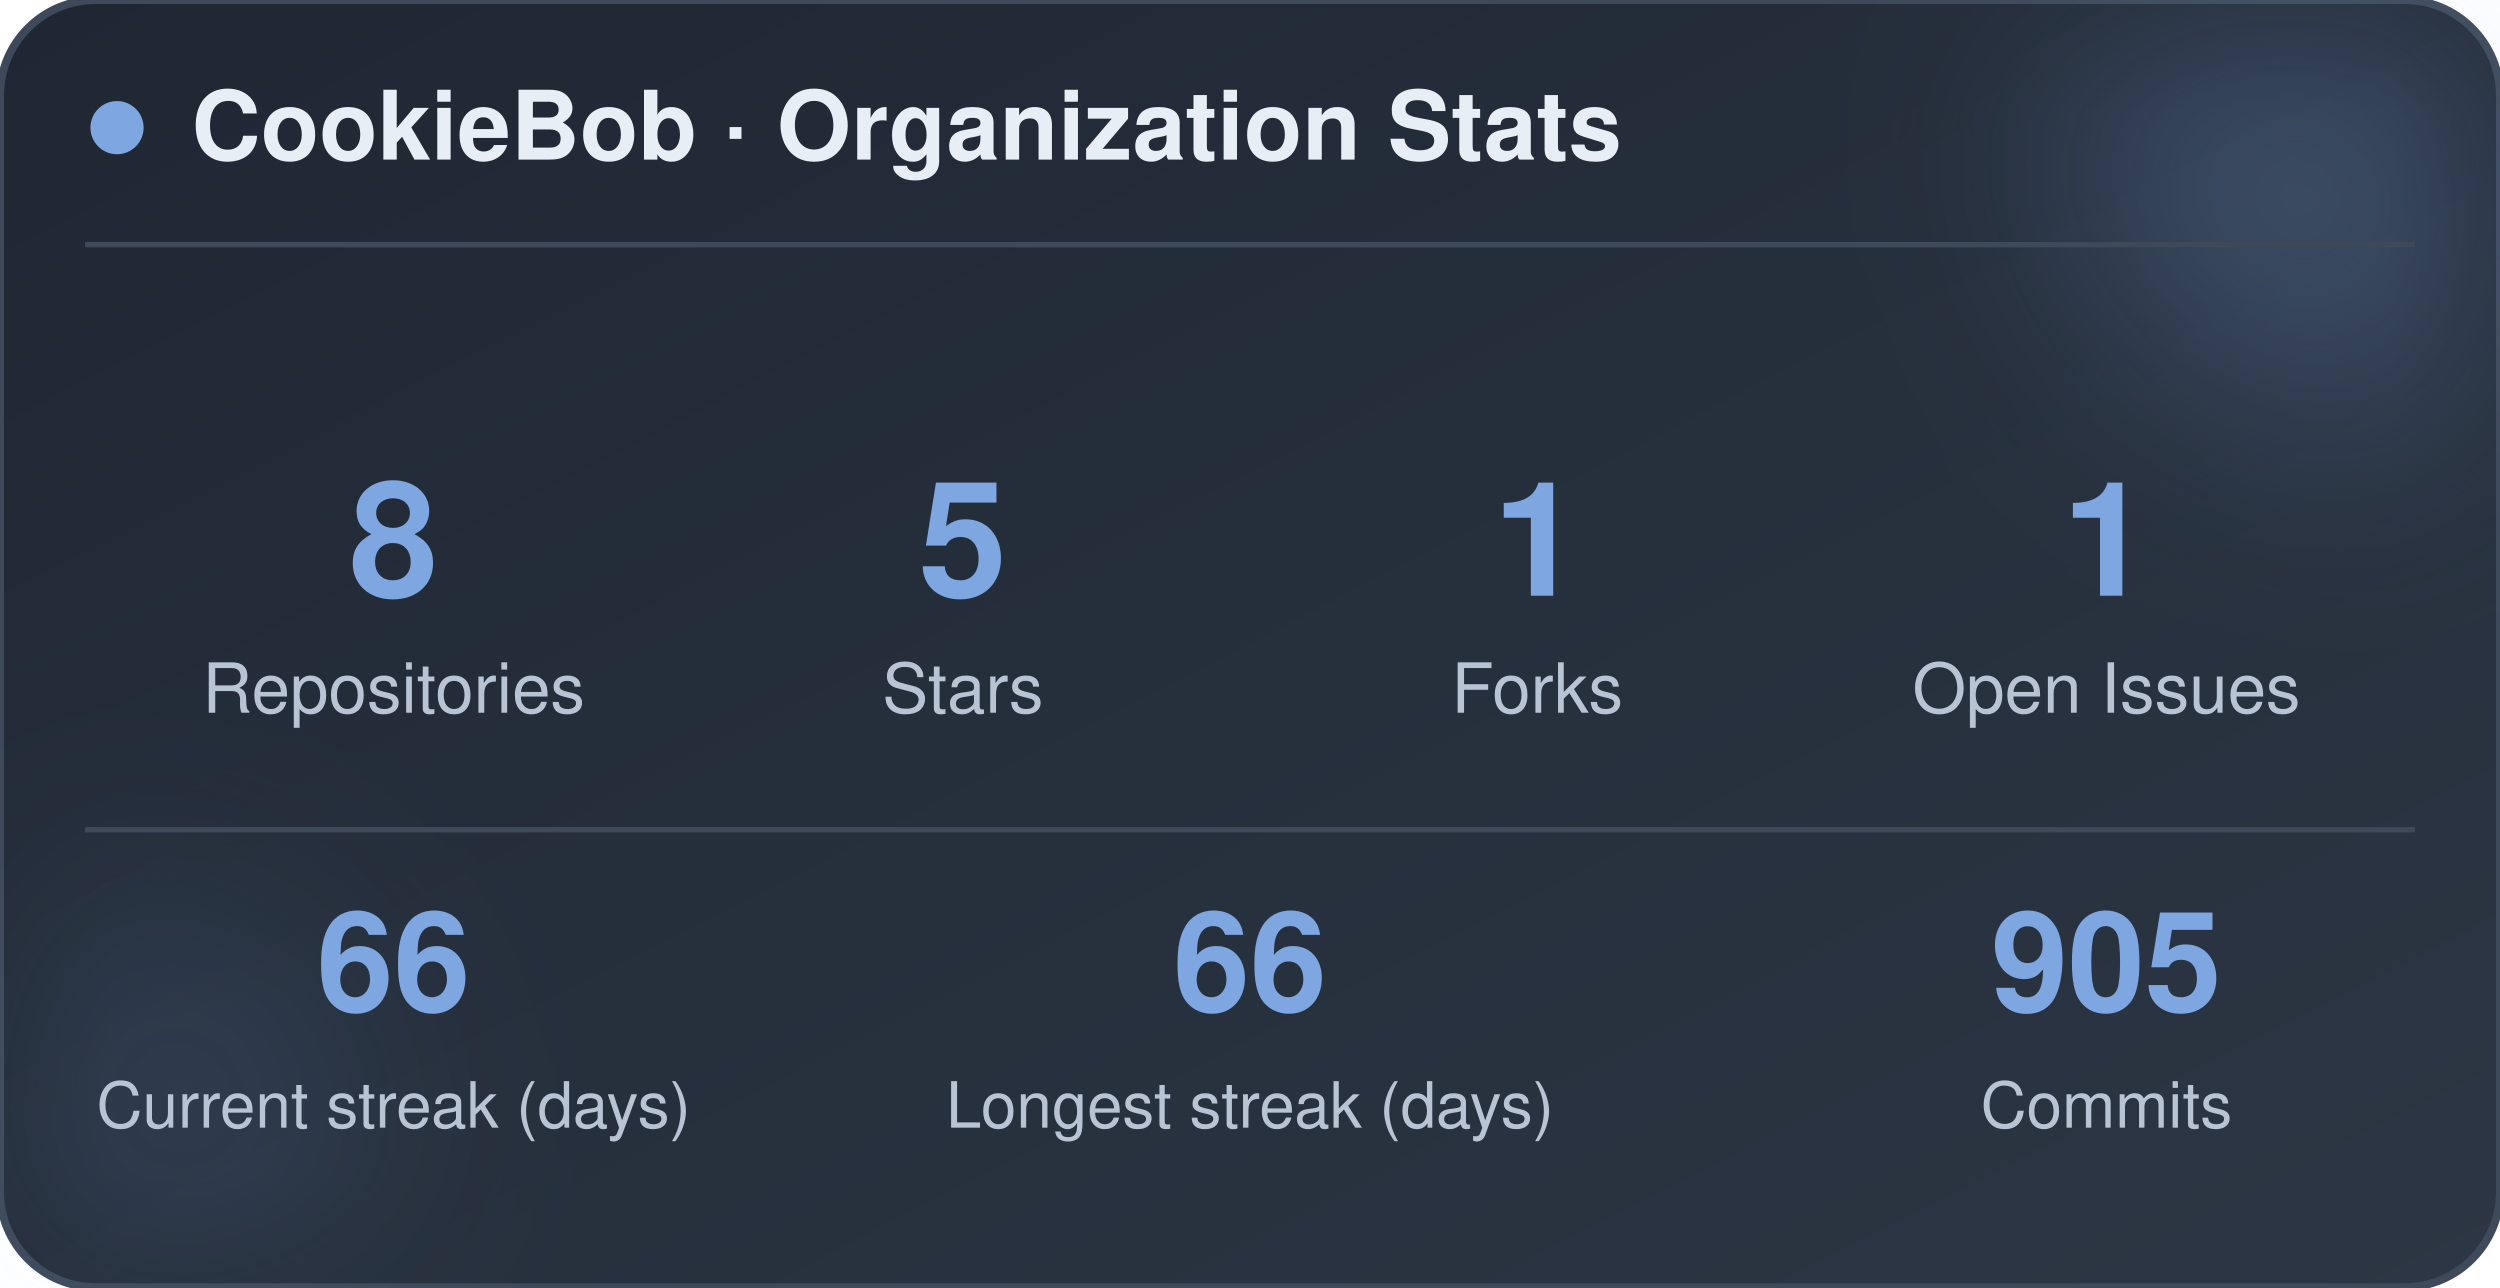
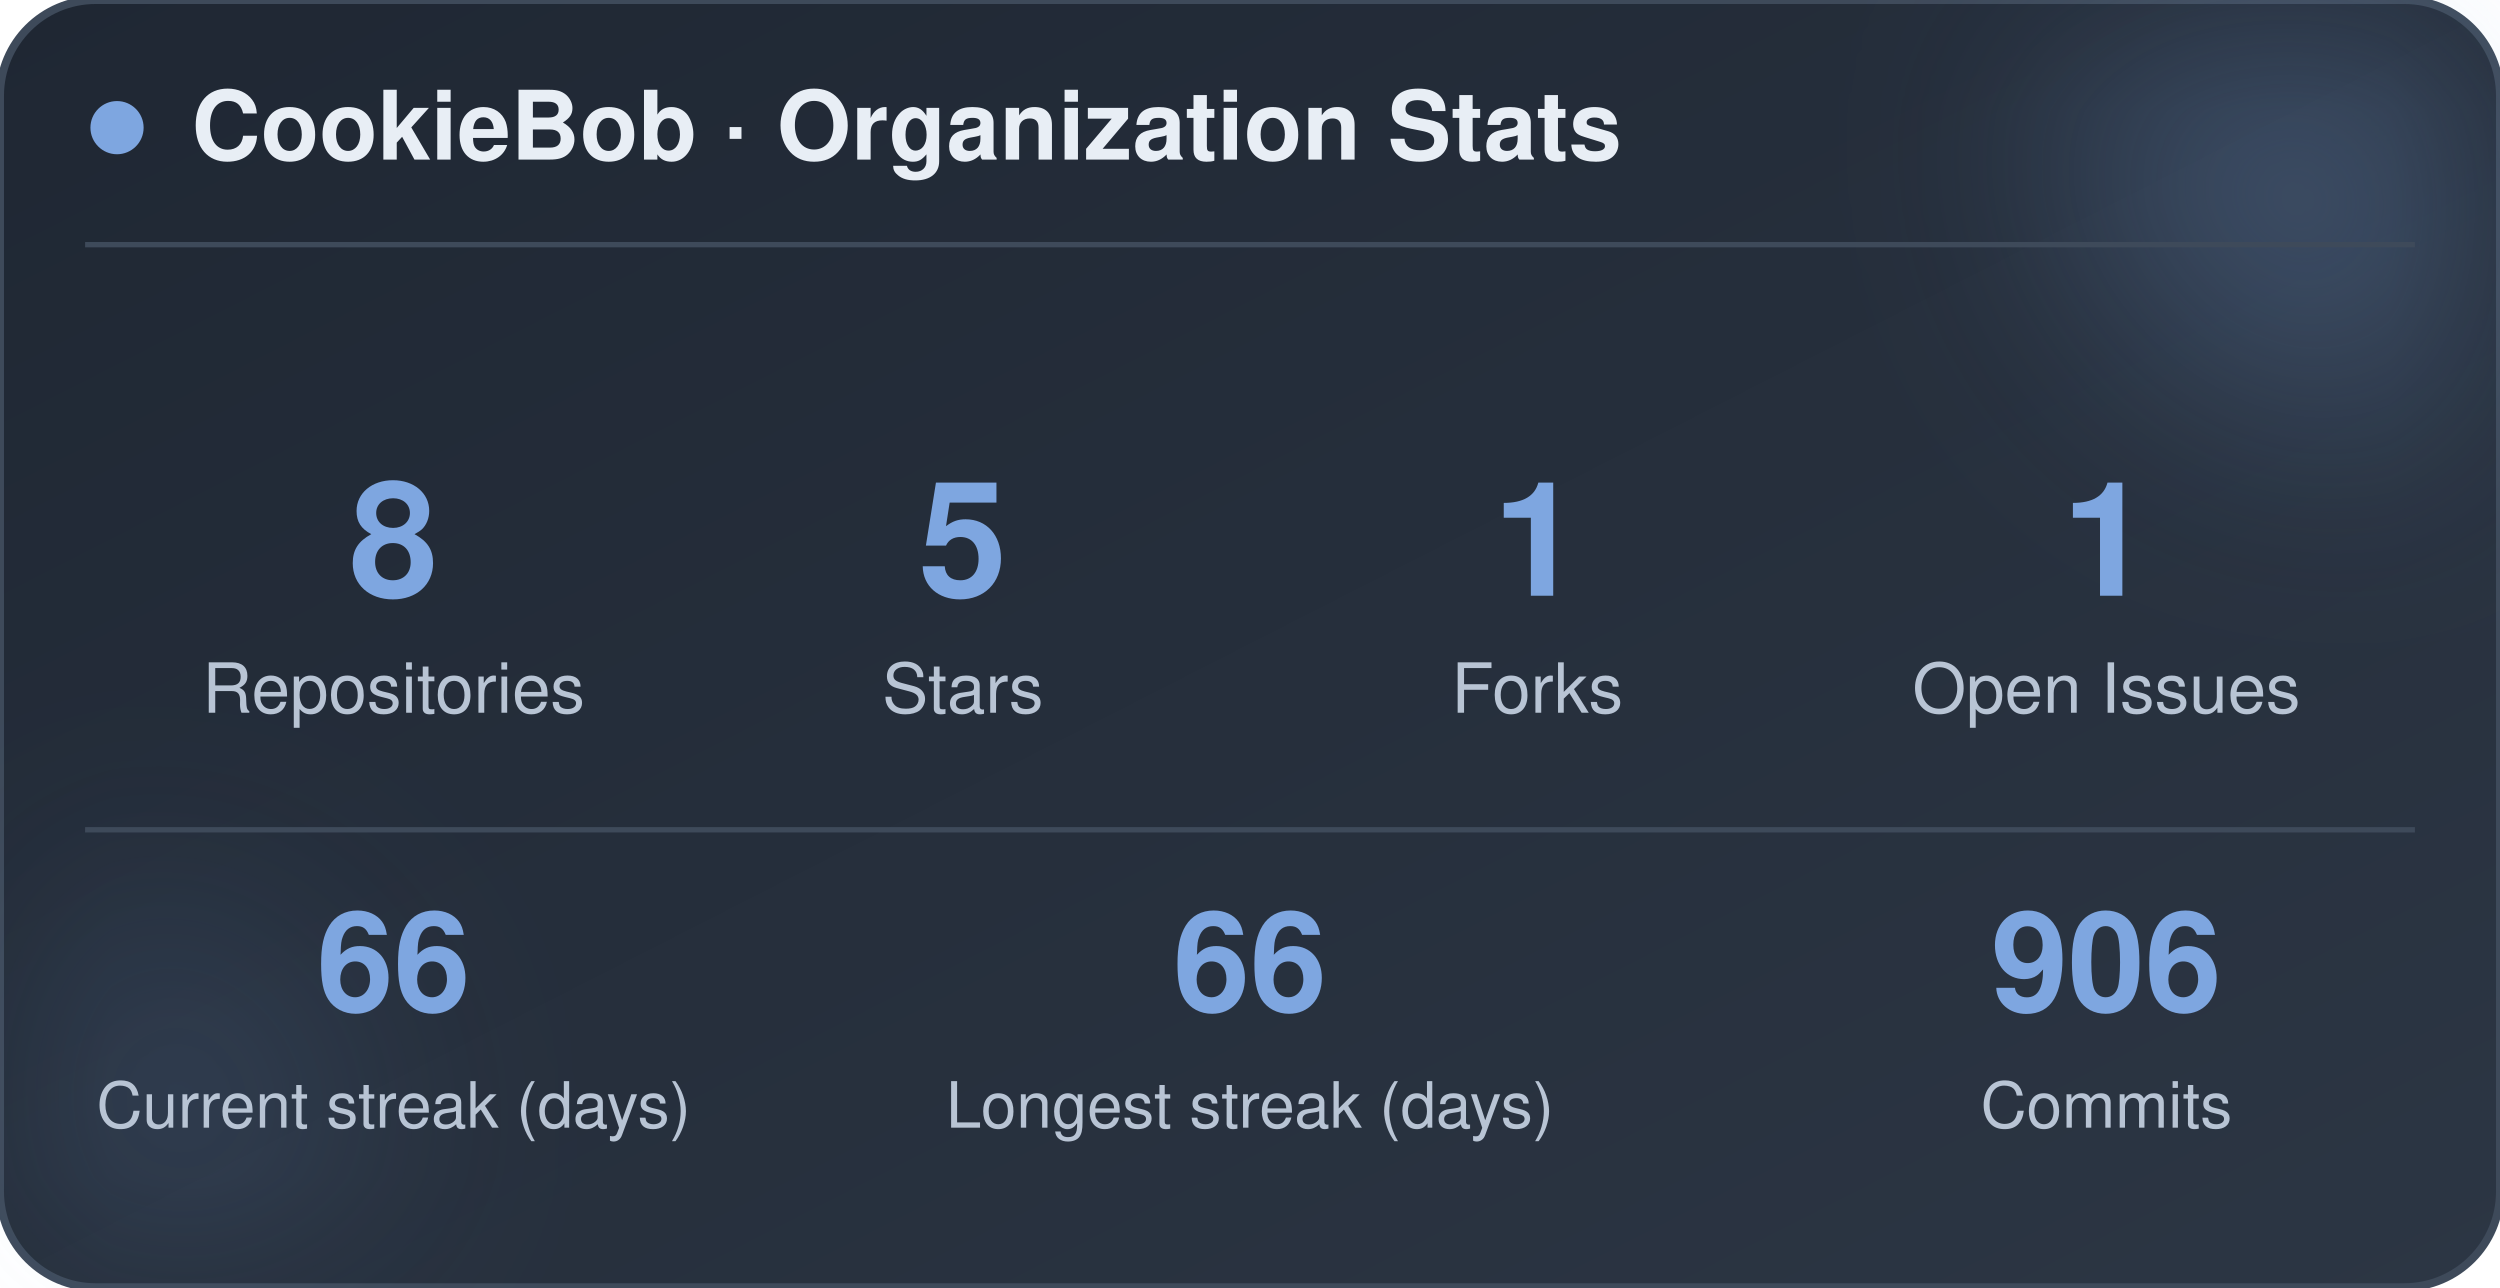
<svg xmlns="http://www.w3.org/2000/svg" width="470" height="242" viewBox="0 0 470 242" role="img" aria-label="CookieBob stats">
  <defs>
    <linearGradient id="bg" x1="0%" y1="0%" x2="100%" y2="100%">
      <stop offset="0%" stop-color="#1f2733" />
      <stop offset="100%" stop-color="#2c3644" />
    </linearGradient>
    <filter id="blur" x="-60%" y="-60%" width="220%" height="220%">
      <feGaussianBlur stdDeviation="22" />
    </filter>
  </defs>
  <rect x="0" y="0" width="470" height="242" rx="18" fill="url(#bg)" stroke="#3e4a5a" stroke-width="1.5" />
  <circle cx="444" cy="24" r="54" fill="#7ea6e0" opacity="0.26" filter="url(#blur)" />
  <circle cx="26" cy="212" r="42" fill="#7ea6e0" opacity="0.14" filter="url(#blur)" />
  <circle cx="22" cy="24" r="5" fill="#7ea6e0" />
  <text x="36" y="30" font-family="-apple-system, BlinkMacSystemFont, 'Segoe UI', Helvetica, Arial, sans-serif" font-size="18" font-weight="700" fill="#e8eef5">CookieBob · Organization Stats</text>
  <line x1="16" y1="46" x2="454" y2="46" stroke="#3e4a5a" stroke-width="1" />
  <text x="74" y="112" text-anchor="middle" font-family="-apple-system, BlinkMacSystemFont, 'Segoe UI', Helvetica, Arial, sans-serif" font-size="30" font-weight="800" fill="#7ea6e0">8</text>
  <text x="74" y="134" text-anchor="middle" font-family="-apple-system, BlinkMacSystemFont, 'Segoe UI', Helvetica, Arial, sans-serif" font-size="13" fill="#b8c4d4">Repositories</text>
  <text x="181" y="112" text-anchor="middle" font-family="-apple-system, BlinkMacSystemFont, 'Segoe UI', Helvetica, Arial, sans-serif" font-size="30" font-weight="800" fill="#7ea6e0">5</text>
  <text x="181" y="134" text-anchor="middle" font-family="-apple-system, BlinkMacSystemFont, 'Segoe UI', Helvetica, Arial, sans-serif" font-size="13" fill="#b8c4d4">Stars</text>
  <text x="289" y="112" text-anchor="middle" font-family="-apple-system, BlinkMacSystemFont, 'Segoe UI', Helvetica, Arial, sans-serif" font-size="30" font-weight="800" fill="#7ea6e0">1</text>
  <text x="289" y="134" text-anchor="middle" font-family="-apple-system, BlinkMacSystemFont, 'Segoe UI', Helvetica, Arial, sans-serif" font-size="13" fill="#b8c4d4">Forks</text>
  <text x="396" y="112" text-anchor="middle" font-family="-apple-system, BlinkMacSystemFont, 'Segoe UI', Helvetica, Arial, sans-serif" font-size="30" font-weight="800" fill="#7ea6e0">1</text>
  <text x="396" y="134" text-anchor="middle" font-family="-apple-system, BlinkMacSystemFont, 'Segoe UI', Helvetica, Arial, sans-serif" font-size="13" fill="#b8c4d4">Open Issues</text>
  <line x1="16" y1="156" x2="454" y2="156" stroke="#3e4a5a" stroke-width="1" />
  <text x="74" y="190" text-anchor="middle" font-family="-apple-system, BlinkMacSystemFont, 'Segoe UI', Helvetica, Arial, sans-serif" font-size="26" font-weight="800" fill="#7ea6e0">66</text>
  <text x="74" y="212" text-anchor="middle" font-family="-apple-system, BlinkMacSystemFont, 'Segoe UI', Helvetica, Arial, sans-serif" font-size="12" fill="#b8c4d4">Current streak (days)</text>
  <text x="235" y="190" text-anchor="middle" font-family="-apple-system, BlinkMacSystemFont, 'Segoe UI', Helvetica, Arial, sans-serif" font-size="26" font-weight="800" fill="#7ea6e0">66</text>
  <text x="235" y="212" text-anchor="middle" font-family="-apple-system, BlinkMacSystemFont, 'Segoe UI', Helvetica, Arial, sans-serif" font-size="12" fill="#b8c4d4">Longest streak (days)</text>
-   <text x="396" y="190" text-anchor="middle" font-family="-apple-system, BlinkMacSystemFont, 'Segoe UI', Helvetica, Arial, sans-serif" font-size="26" font-weight="800" fill="#7ea6e0">905</text>
+   <text x="396" y="190" text-anchor="middle" font-family="-apple-system, BlinkMacSystemFont, 'Segoe UI', Helvetica, Arial, sans-serif" font-size="26" font-weight="800" fill="#7ea6e0">906</text>
  <text x="396" y="212" text-anchor="middle" font-family="-apple-system, BlinkMacSystemFont, 'Segoe UI', Helvetica, Arial, sans-serif" font-size="12" fill="#b8c4d4">Commits</text>
</svg>
